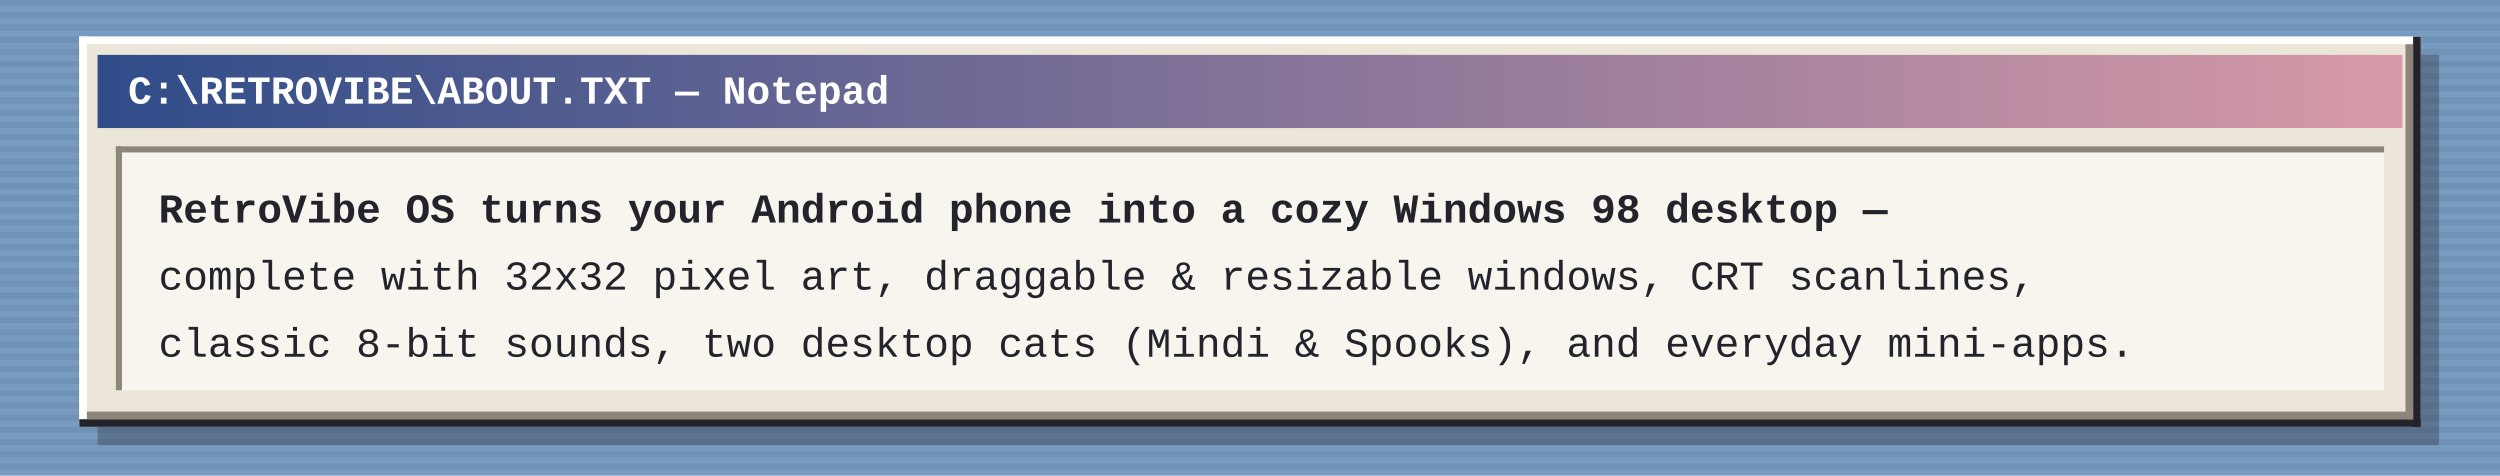
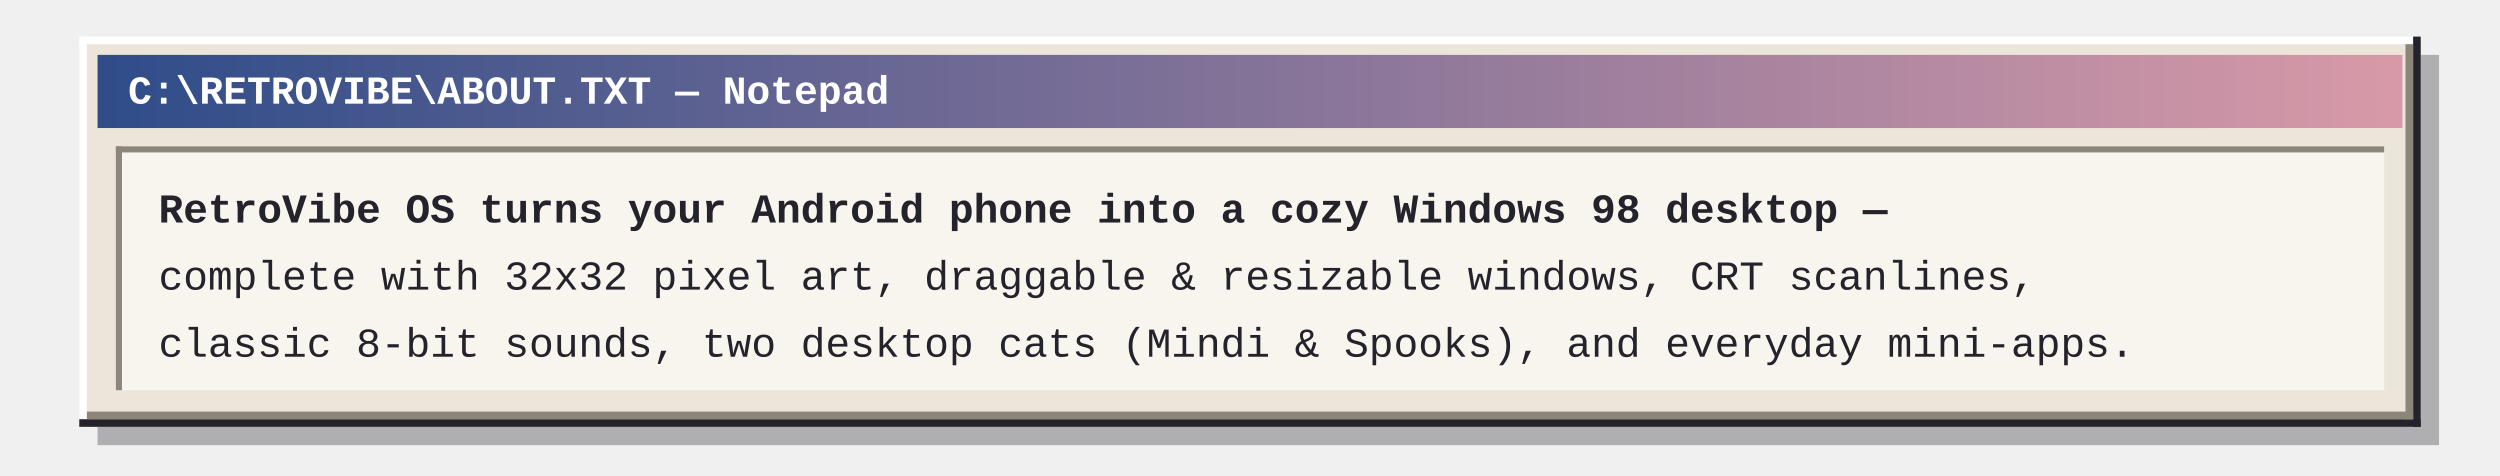
<svg xmlns="http://www.w3.org/2000/svg" width="820" height="156" viewBox="0 0 820 156">
  <defs>
    <linearGradient id="bar" x1="0%" y1="0%" x2="100%" y2="0%">
      <stop offset="0%" stop-color="#2E4C89" />
      <stop offset="100%" stop-color="#D99AA8" />
    </linearGradient>
    <pattern id="scan" width="4" height="4" patternUnits="userSpaceOnUse">
      <rect width="4" height="2" fill="#000000" fill-opacity="0.06" />
    </pattern>
  </defs>
-   <rect width="820" height="156" fill="#789BC2" />
-   <rect width="820" height="156" fill="url(#scan)" />
  <g transform="translate(26, 12)">
    <rect x="6" y="6" width="768" height="128" fill="#24232B" fill-opacity="0.32" />
    <rect width="768" height="128" fill="#ECE6DA" />
    <rect width="768" height="2.5" fill="#FFFFFF" />
    <rect width="2.5" height="128" fill="#FFFFFF" />
    <rect y="125.5" width="768" height="2.5" fill="#24232B" />
    <rect x="765.5" width="2.5" height="128" fill="#24232B" />
    <rect x="2.5" y="123" width="763" height="2.5" fill="#8C867A" />
    <rect x="763" y="2.5" width="2.5" height="123" fill="#8C867A" />
    <rect x="6" y="6" width="756" height="24" fill="url(#bar)" />
    <text x="16" y="22" font-family="'Courier New', Courier, monospace" font-size="13" font-weight="bold" fill="#FFFFFF">C:\RETROVIBE\ABOUT.TXT — Notepad</text>
    <rect x="12" y="36" width="744" height="80" fill="#F8F5EF" />
    <rect x="12" y="36" width="744" height="2" fill="#8C867A" />
    <rect x="12" y="36" width="2" height="80" fill="#8C867A" />
    <text x="26" y="61" font-family="'Courier New', Courier, monospace" font-size="13.5" font-weight="bold" fill="#24232B">RetroVibe OS turns your Android phone into a cozy Windows 98 desktop —</text>
    <text x="26" y="83" font-family="'Courier New', Courier, monospace" font-size="13.5" fill="#24232B">complete with 32x32 pixel art, draggable &amp; resizable windows, CRT scanlines,</text>
    <text x="26" y="105" font-family="'Courier New', Courier, monospace" font-size="13.5" fill="#24232B">classic 8-bit sounds, two desktop cats (Mindi &amp; Spooks), and everyday mini-apps.</text>
  </g>
</svg>
